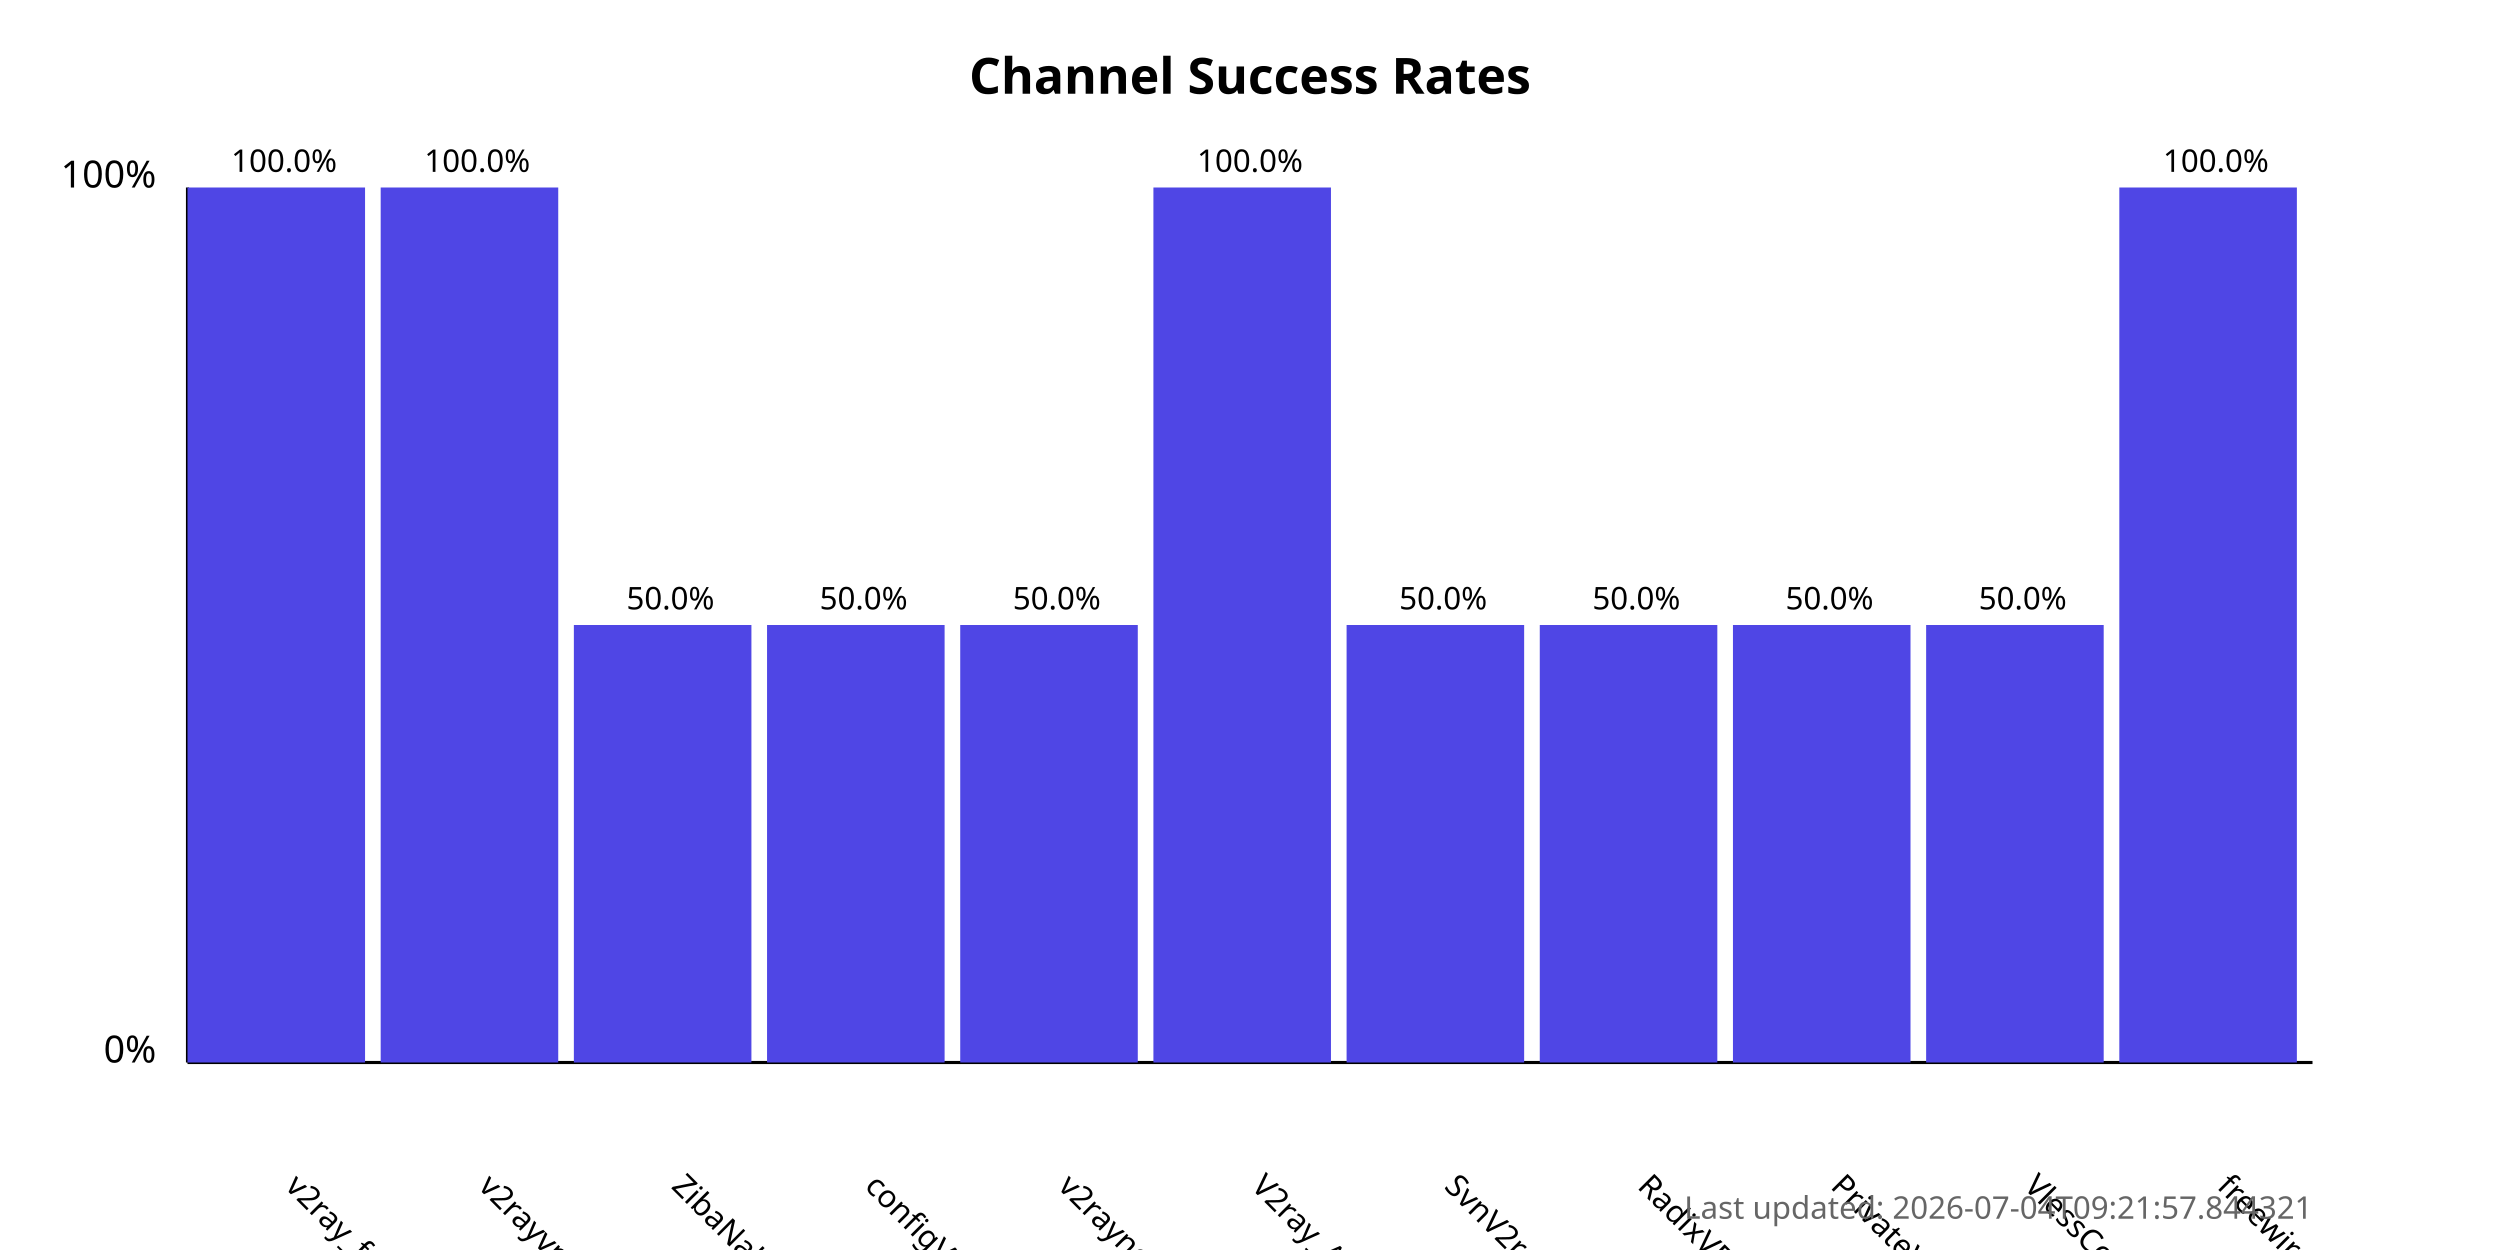
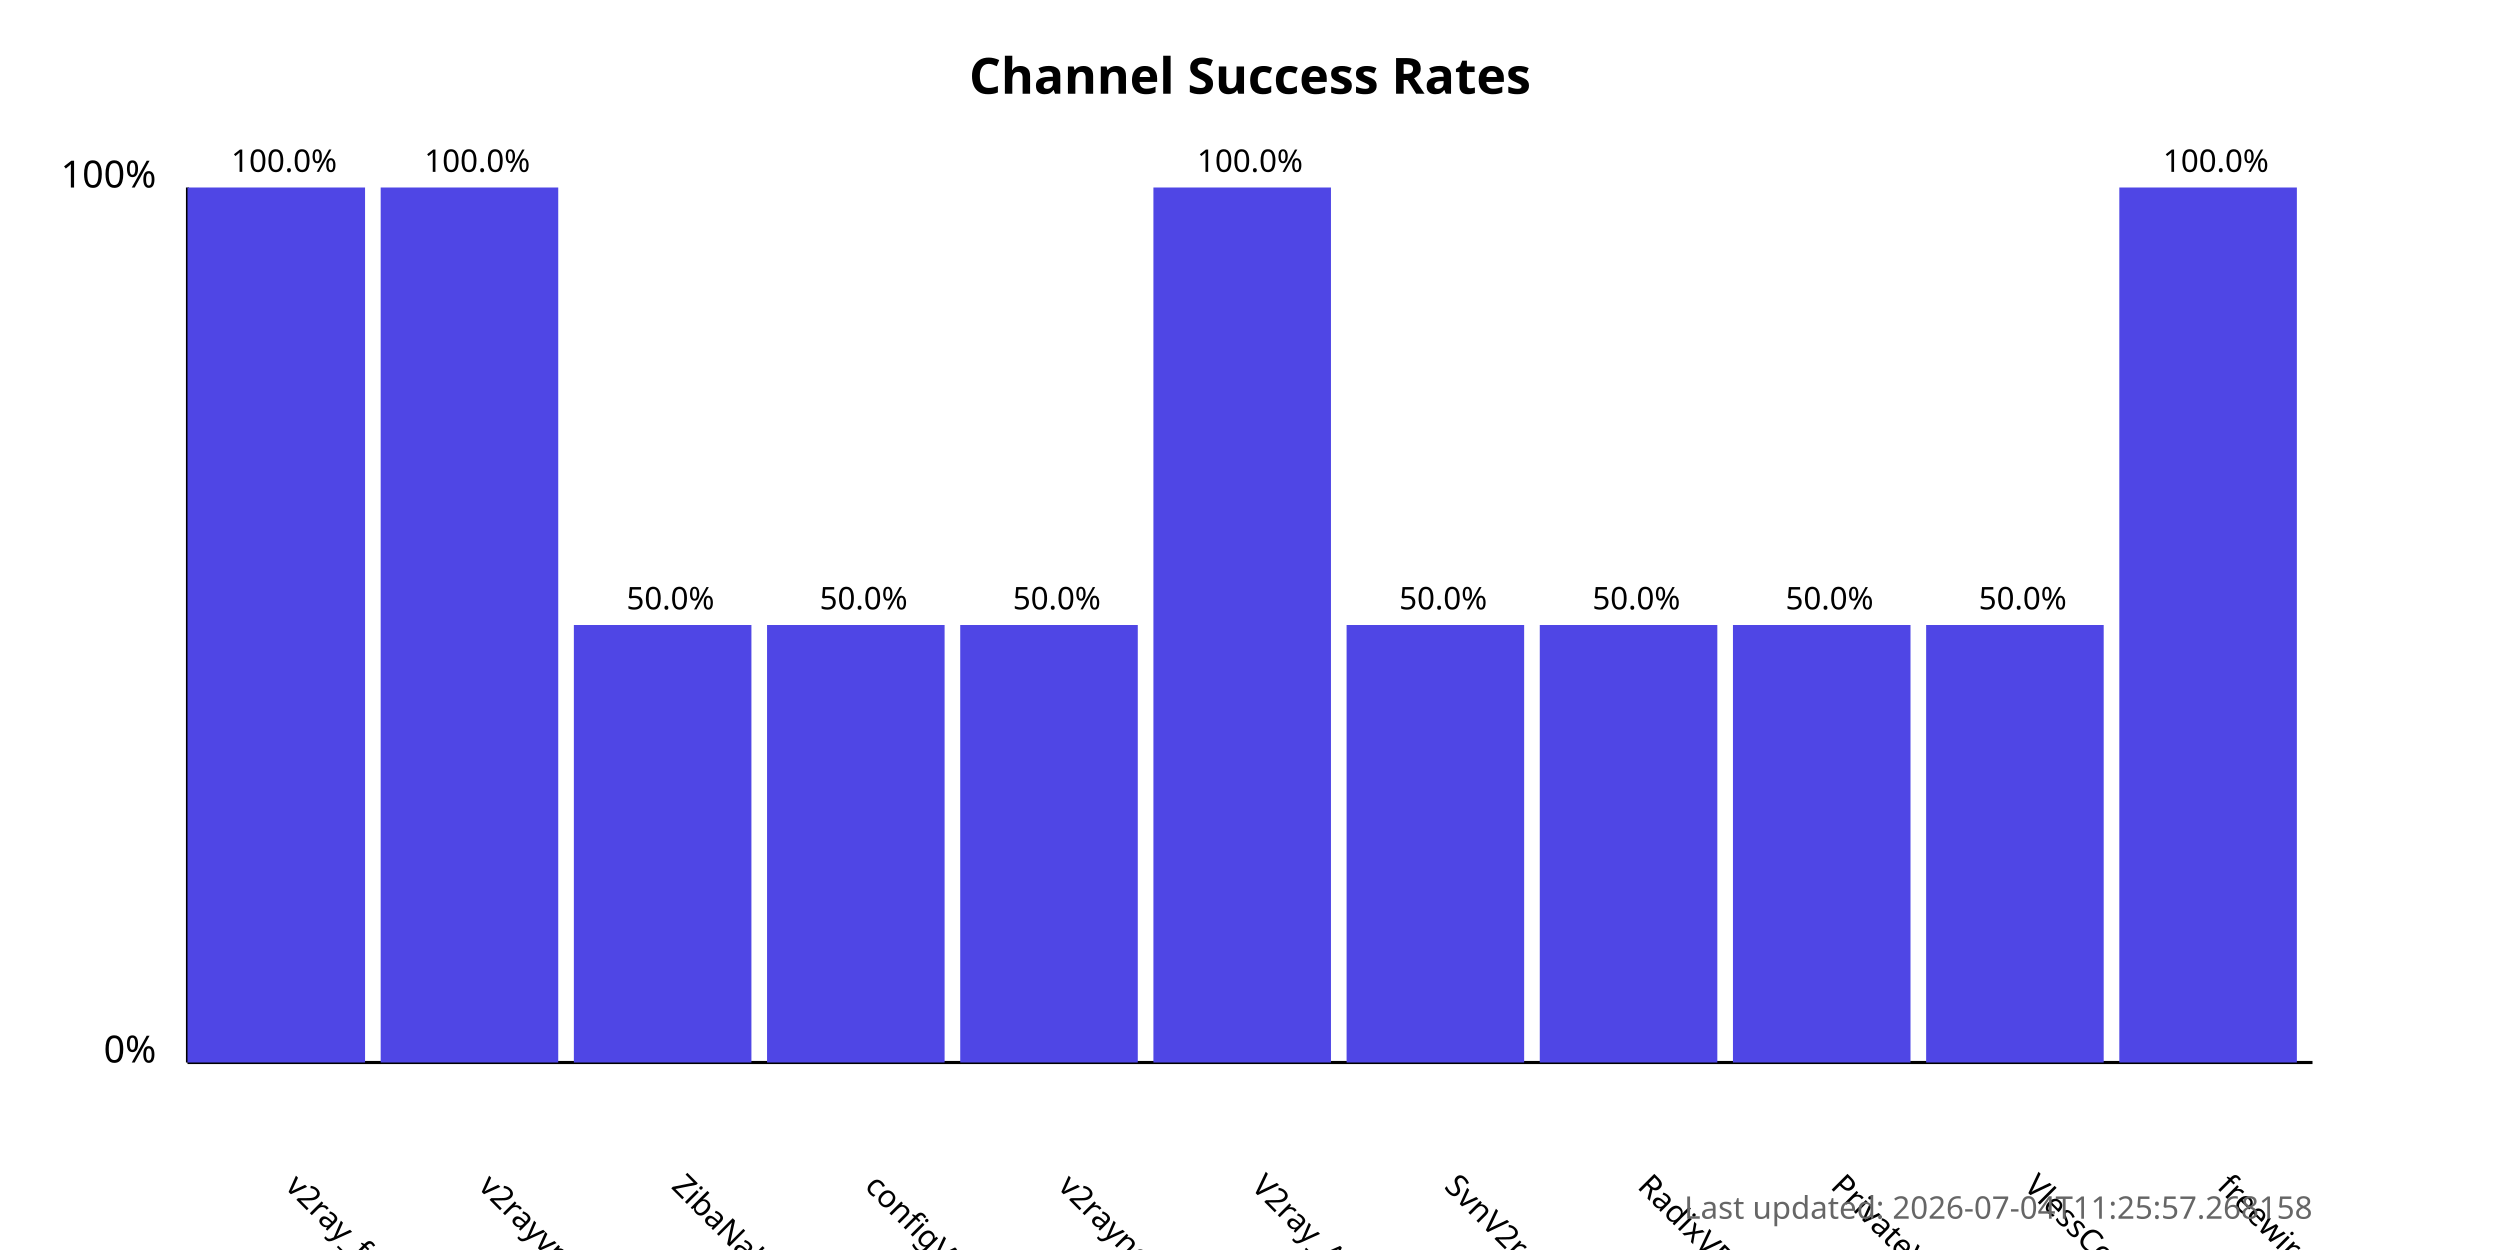
<svg xmlns="http://www.w3.org/2000/svg" width="800" height="400">
  <style>
            .chart-title { font: bold 16px sans-serif; }
            .axis-label { font: 12px sans-serif; }
            .tick-label { font: 10px sans-serif; }
            .bar { fill: #4f46e5; }
            .bar:hover { fill: #6366f1; }
            .timestamp { font: 10px sans-serif; fill: #666; }
        </style>
  <text x="400.0" y="30" text-anchor="middle" class="chart-title">
            Channel Success Rates
        </text>
  <line x1="60" y1="340" x2="60" y2="60" stroke="black" stroke-width="1" />
  <line x1="60" y1="340" x2="740" y2="340" stroke="black" stroke-width="1" />
  <text x="50" y="340" text-anchor="end" class="axis-label">0%</text>
  <text x="50" y="60" text-anchor="end" class="axis-label">100%</text>
  <g>
    <rect x="60" y="60.0" width="56.818" height="280.0" class="bar" />
    <text x="90.909" y="380" transform="rotate(45, 90.90909, 380)" text-anchor="start" class="tick-label">
                v2ray_free_conf
            </text>
    <text x="90.909" y="55.0" text-anchor="middle" class="tick-label">
                100.0%
            </text>
  </g>
  <g>
    <rect x="121.818" y="60.0" width="56.818" height="280.0" class="bar" />
    <text x="152.727" y="380" transform="rotate(45, 152.7273, 380)" text-anchor="start" class="tick-label">
                v2rayvpno
            </text>
    <text x="152.727" y="55.0" text-anchor="middle" class="tick-label">
                100.0%
            </text>
  </g>
  <g>
    <rect x="183.636" y="200.0" width="56.818" height="140.0" class="bar" />
    <text x="214.545" y="380" transform="rotate(45, 214.5455, 380)" text-anchor="start" class="tick-label">
                ZibaNabz
            </text>
    <text x="214.545" y="195.0" text-anchor="middle" class="tick-label">
                50.0%
            </text>
  </g>
  <g>
    <rect x="245.455" y="200.0" width="56.818" height="140.0" class="bar" />
    <text x="276.364" y="380" transform="rotate(45, 276.3636, 380)" text-anchor="start" class="tick-label">
                configV2rayForFree
            </text>
    <text x="276.364" y="195.0" text-anchor="middle" class="tick-label">
                50.0%
            </text>
  </g>
  <g>
    <rect x="307.273" y="200.0" width="56.818" height="140.0" class="bar" />
    <text x="338.182" y="380" transform="rotate(45, 338.1818, 380)" text-anchor="start" class="tick-label">
                v2rayngvpn
            </text>
    <text x="338.182" y="195.0" text-anchor="middle" class="tick-label">
                50.0%
            </text>
  </g>
  <g>
    <rect x="369.091" y="60.0" width="56.818" height="280.0" class="bar" />
    <text x="400.0" y="380" transform="rotate(45, 400.0, 380)" text-anchor="start" class="tick-label">
                V2ray_Alpha
            </text>
    <text x="400.0" y="55.0" text-anchor="middle" class="tick-label">
                100.0%
            </text>
  </g>
  <g>
    <rect x="430.909" y="200.0" width="56.818" height="140.0" class="bar" />
    <text x="461.818" y="380" transform="rotate(45, 461.8182, 380)" text-anchor="start" class="tick-label">
                SvnV2ray
            </text>
    <text x="461.818" y="195.0" text-anchor="middle" class="tick-label">
                50.0%
            </text>
  </g>
  <g>
    <rect x="492.727" y="200.0" width="56.818" height="140.0" class="bar" />
    <text x="523.636" y="380" transform="rotate(45, 523.6364, 380)" text-anchor="start" class="tick-label">
                RadixVPN
            </text>
    <text x="523.636" y="195.0" text-anchor="middle" class="tick-label">
                50.0%
            </text>
  </g>
  <g>
    <rect x="554.545" y="200.0" width="56.818" height="140.0" class="bar" />
    <text x="585.455" y="380" transform="rotate(45, 585.4545, 380)" text-anchor="start" class="tick-label">
                PrivateVPNs
            </text>
    <text x="585.455" y="195.0" text-anchor="middle" class="tick-label">
                50.0%
            </text>
  </g>
  <g>
    <rect x="616.364" y="200.0" width="56.818" height="140.0" class="bar" />
    <text x="647.273" y="380" transform="rotate(45, 647.2727, 380)" text-anchor="start" class="tick-label">
                VlessConfig
            </text>
    <text x="647.273" y="195.0" text-anchor="middle" class="tick-label">
                50.0%
            </text>
  </g>
  <g>
    <rect x="678.182" y="60.0" width="56.818" height="280.0" class="bar" />
    <text x="709.091" y="380" transform="rotate(45, 709.0909, 380)" text-anchor="start" class="tick-label">
                freewireguard
            </text>
    <text x="709.091" y="55.0" text-anchor="middle" class="tick-label">
                100.0%
            </text>
  </g>
  <text x="740" y="390" text-anchor="end" class="timestamp">
-             Last updated: 2026-07-04T09:21:57.844321
+             Last updated: 2026-07-04T11:25:57.268158
        </text>
</svg>
